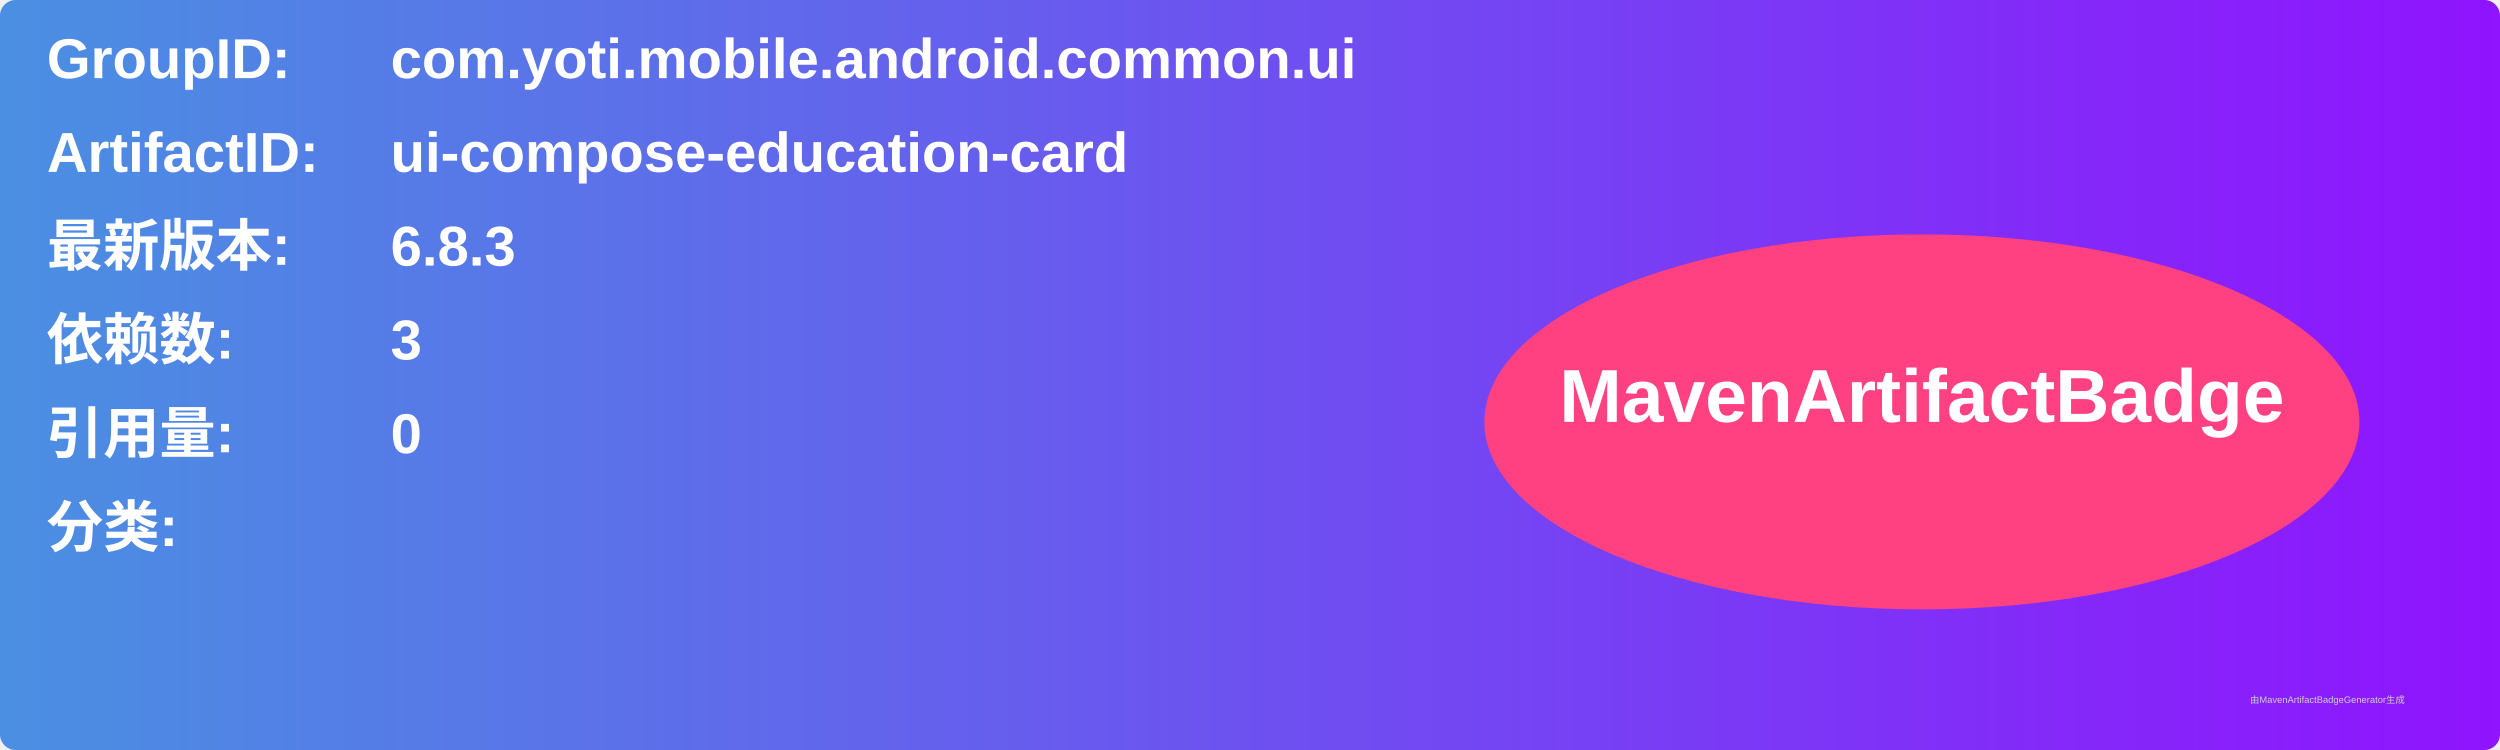
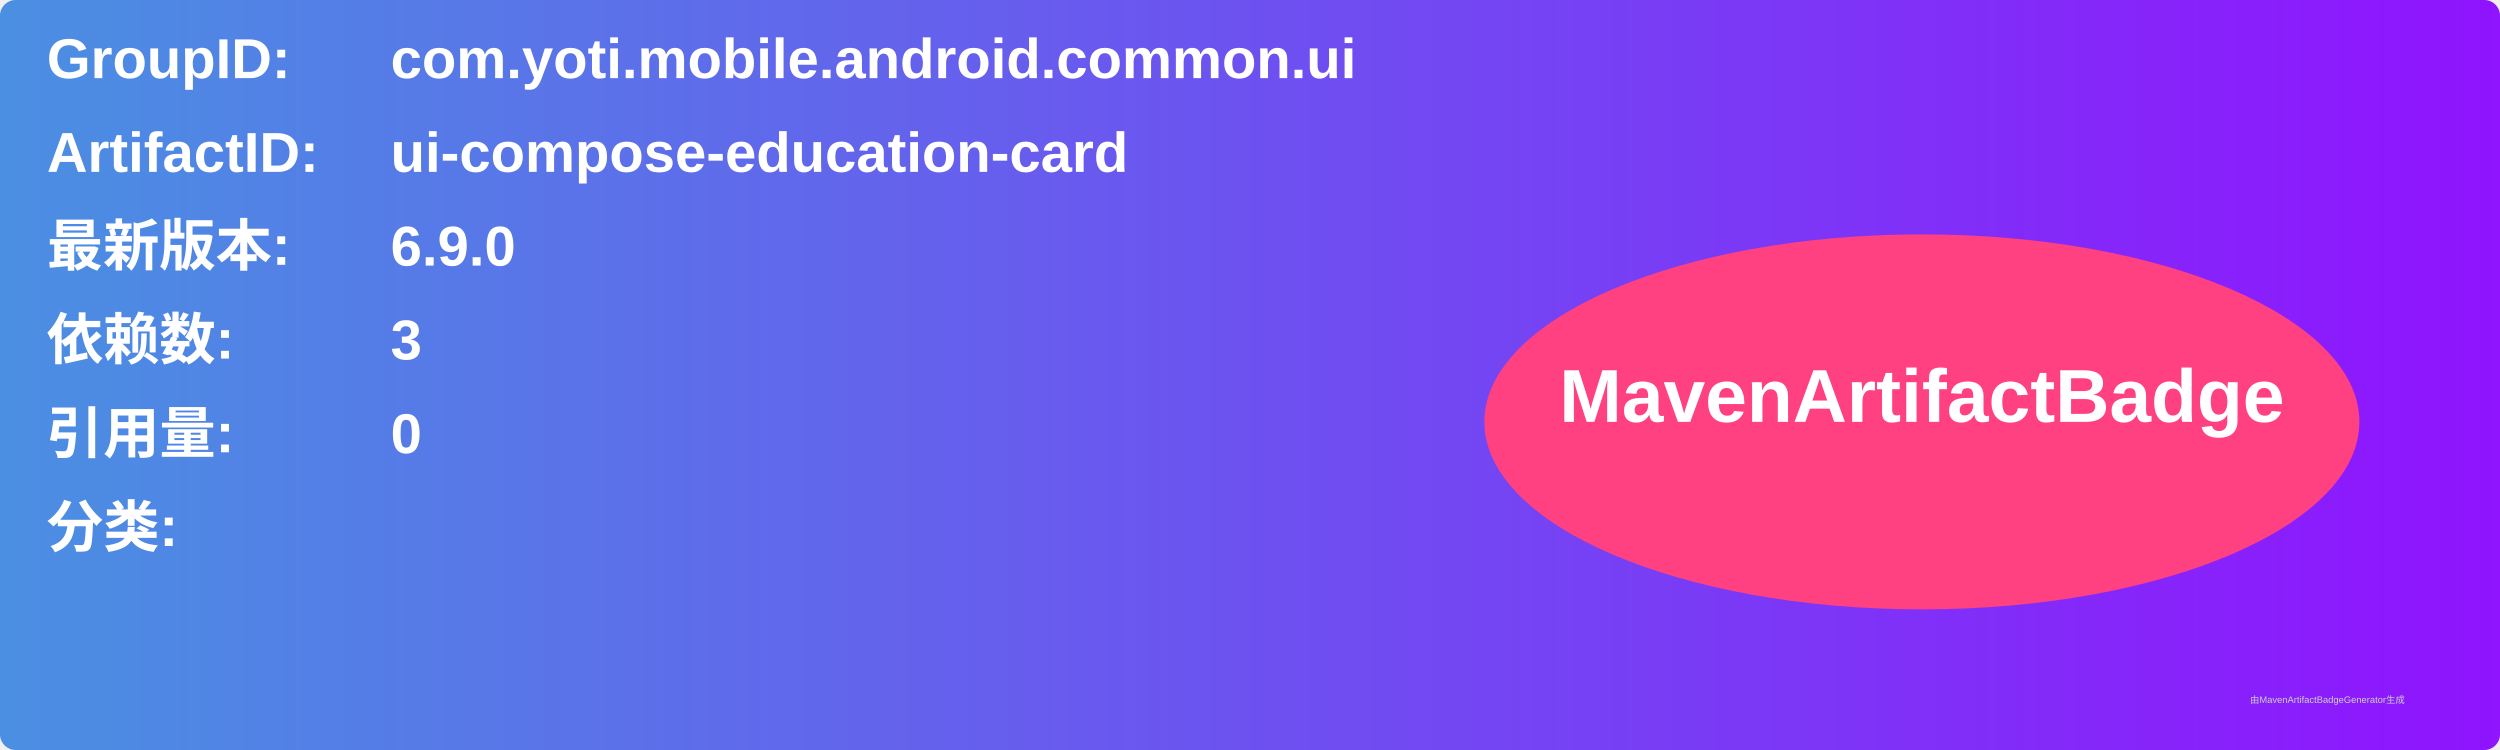
<svg xmlns="http://www.w3.org/2000/svg" width="800" height="240" viewBox="0 0 800 240">
  <linearGradient id="grad" x1="0%" y1="0%" x2="100%" y2="0%">
    <stop offset="0%" stop-color="#4a90e2" />
    <stop offset="100%" stop-color="#9013fe" />
  </linearGradient>
  <rect width="100%" height="100%" rx="5" ry="5" fill="url(#grad)" />
  <g transform="translate(15, 15)">
    <text x="0" y="10" font-family="Arial" font-size="18" fill="white" font-weight="bold" width="260">GroupID:</text>
    <text x="110" y="10" font-family="Arial" font-size="18" fill="white" font-weight="bold" width="460">com.yoti.mobile.android.common.ui</text>
    <text x="0" y="40" font-family="Arial" font-size="18" fill="white" font-weight="bold" width="260">ArtifactID:</text>
    <text x="110" y="40" font-family="Arial" font-size="18" fill="white" font-weight="bold" width="460">ui-compose-education-card</text>
    <text x="0" y="70" font-family="Arial" font-size="18" fill="white" font-weight="bold">最新版本:</text>
    <text x="110" y="70" font-family="Arial" font-size="18" fill="white" font-weight="bold">
-       <tspan font-weight="bold">6.8.3</tspan>
+       <tspan font-weight="bold">6.9.0</tspan>
    </text>
    <text x="0" y="100" font-family="Arial" font-size="18" fill="white" font-weight="bold">依赖数: </text>
    <text x="110" y="100" font-family="Arial" font-size="18" fill="white">
      <tspan font-weight="bold">3</tspan>
    </text>
    <text x="0" y="130" font-family="Arial" font-size="18" fill="white" font-weight="bold">引用量: </text>
    <text x="110" y="130" font-family="Arial" font-size="18" fill="white">
      <tspan font-weight="bold">0</tspan>
    </text>
    <text x="0" y="160" font-family="Arial" font-size="18" fill="white" font-weight="bold">分类:</text>
    <text x="10" y="190" font-family="Arial" font-size="10" fill="white">
      <tspan font-weight="bold" />
    </text>
    <ellipse cx="600" cy="120" rx="140" ry="60" fill="#ff4081" />
    <text x="600" y="120" text-anchor="middle" font-family="Arial" font-size="24" fill="white" font-weight="bold">MavenArtifactBadge</text>
  </g>
  <text x="720" y="225" font-family="Arial" font-size="3" fill="#d0d0d0">由MavenArtifactBadgeGenerator生成</text>
</svg>
